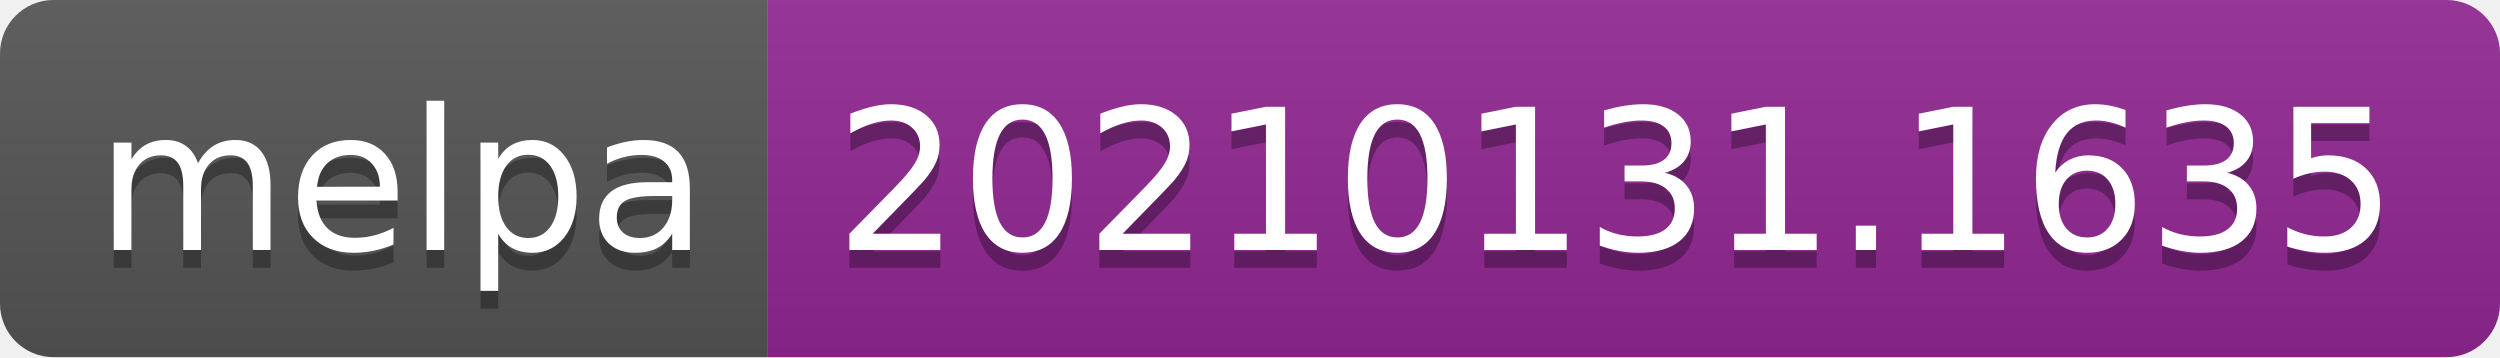
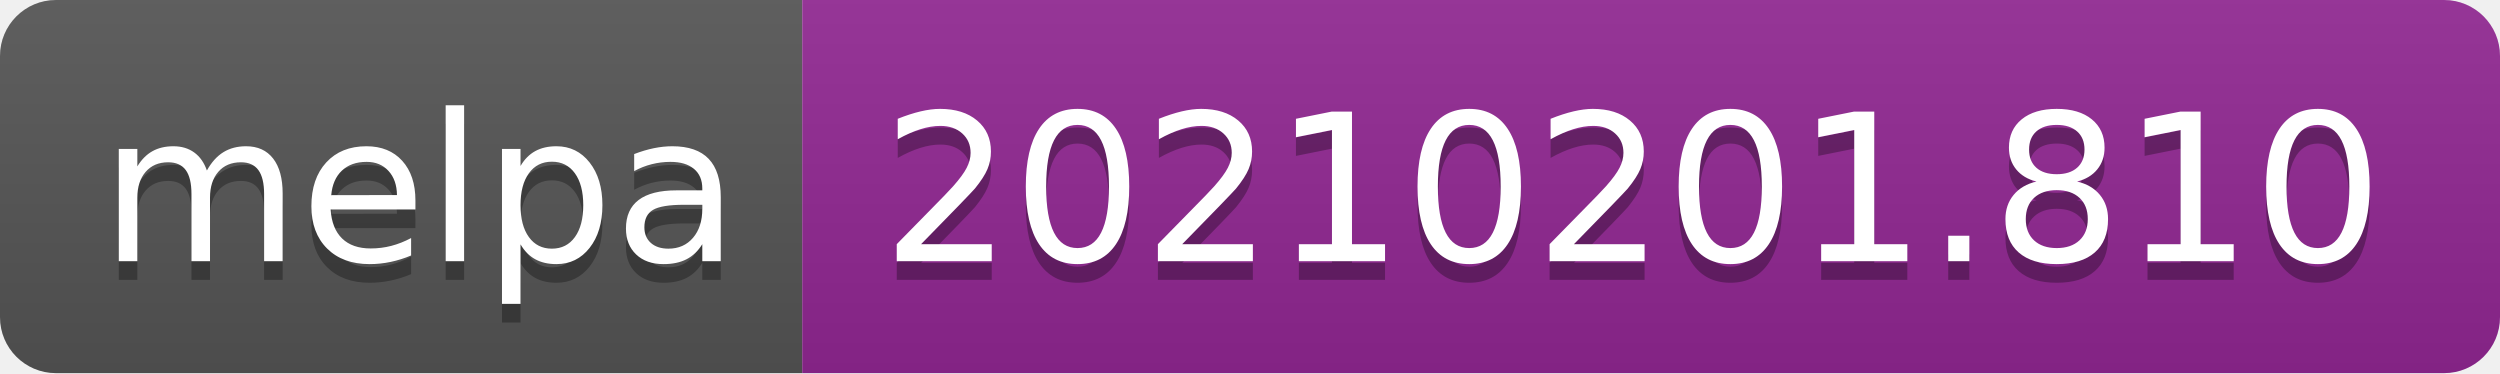
- <svg xmlns="http://www.w3.org/2000/svg" width="140" height="20" role="img" aria-label="melpa: 20210131.1635">
+ <svg xmlns="http://www.w3.org/2000/svg" width="134" height="20" role="img" aria-label="melpa: 20210201.810">
  <linearGradient id="s" x2="0" y2="100%">
    <stop offset="0" stop-color="#bbb" stop-opacity=".1" />
    <stop offset="1" stop-opacity=".1" />
  </linearGradient>
  <clipPath id="r">
-     <rect width="140" height="20" rx="3" fill="#fff" />
+     <rect width="134" height="20" rx="3" fill="#fff" />
  </clipPath>
  <g clip-path="url(#r)">
    <rect width="43" height="20" fill="#555" />
-     <rect x="43" width="97" height="20" fill="#922793" />
-     <rect width="140" height="20" fill="url(#s)" />
+     <rect x="43" width="91" height="20" fill="#922793" />
+     <rect width="134" height="20" fill="url(#s)" />
  </g>
  <g fill="#fff" text-anchor="middle" font-family="Verdana,Geneva,DejaVu Sans,sans-serif" text-rendering="geometricPrecision" font-size="110">
    <text aria-hidden="true" x="225" y="150" fill="#010101" fill-opacity=".3" transform="scale(.1)" textLength="330">melpa</text>
    <text x="225" y="140" transform="scale(.1)" fill="#fff" textLength="330">melpa</text>
-     <text aria-hidden="true" x="905" y="150" fill="#010101" fill-opacity=".3" transform="scale(.1)" textLength="870">20210131.1635</text>
-     <text x="905" y="140" transform="scale(.1)" fill="#fff" textLength="870">20210131.1635</text>
+     <text aria-hidden="true" x="875" y="150" fill="#010101" fill-opacity=".3" transform="scale(.1)" textLength="810">20210201.810</text>
+     <text x="875" y="140" transform="scale(.1)" fill="#fff" textLength="810">20210201.810</text>
  </g>
</svg>
